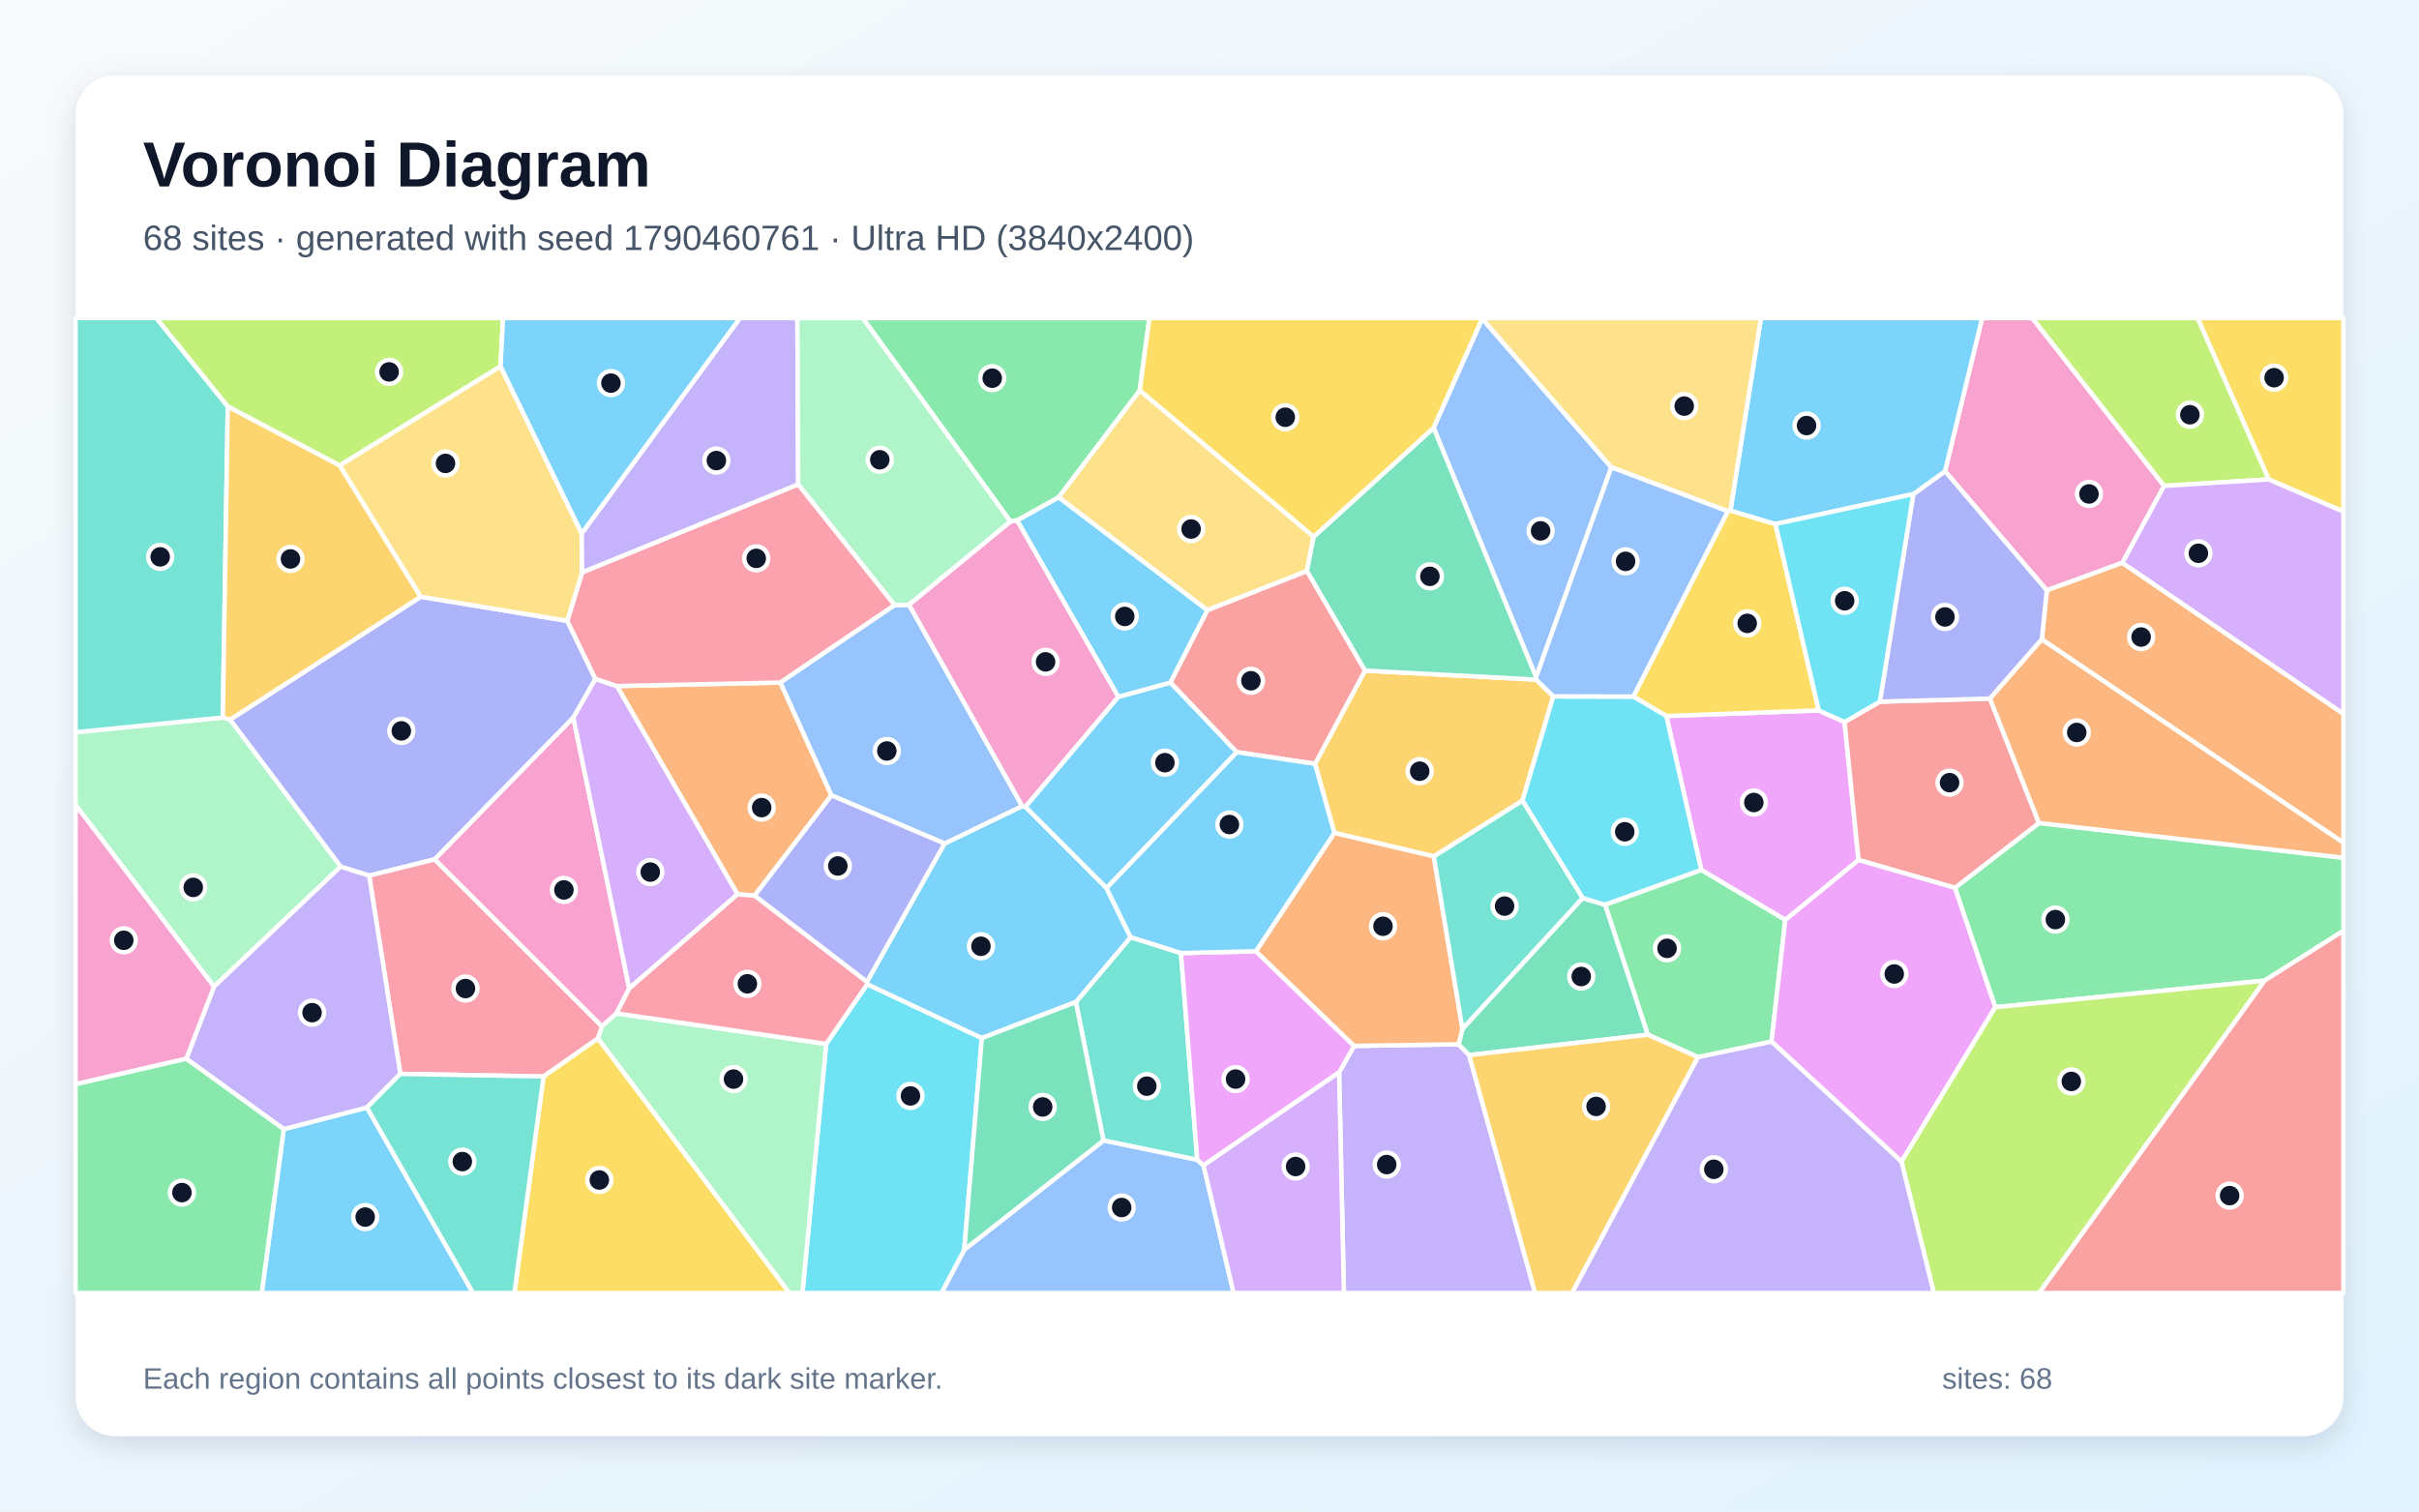
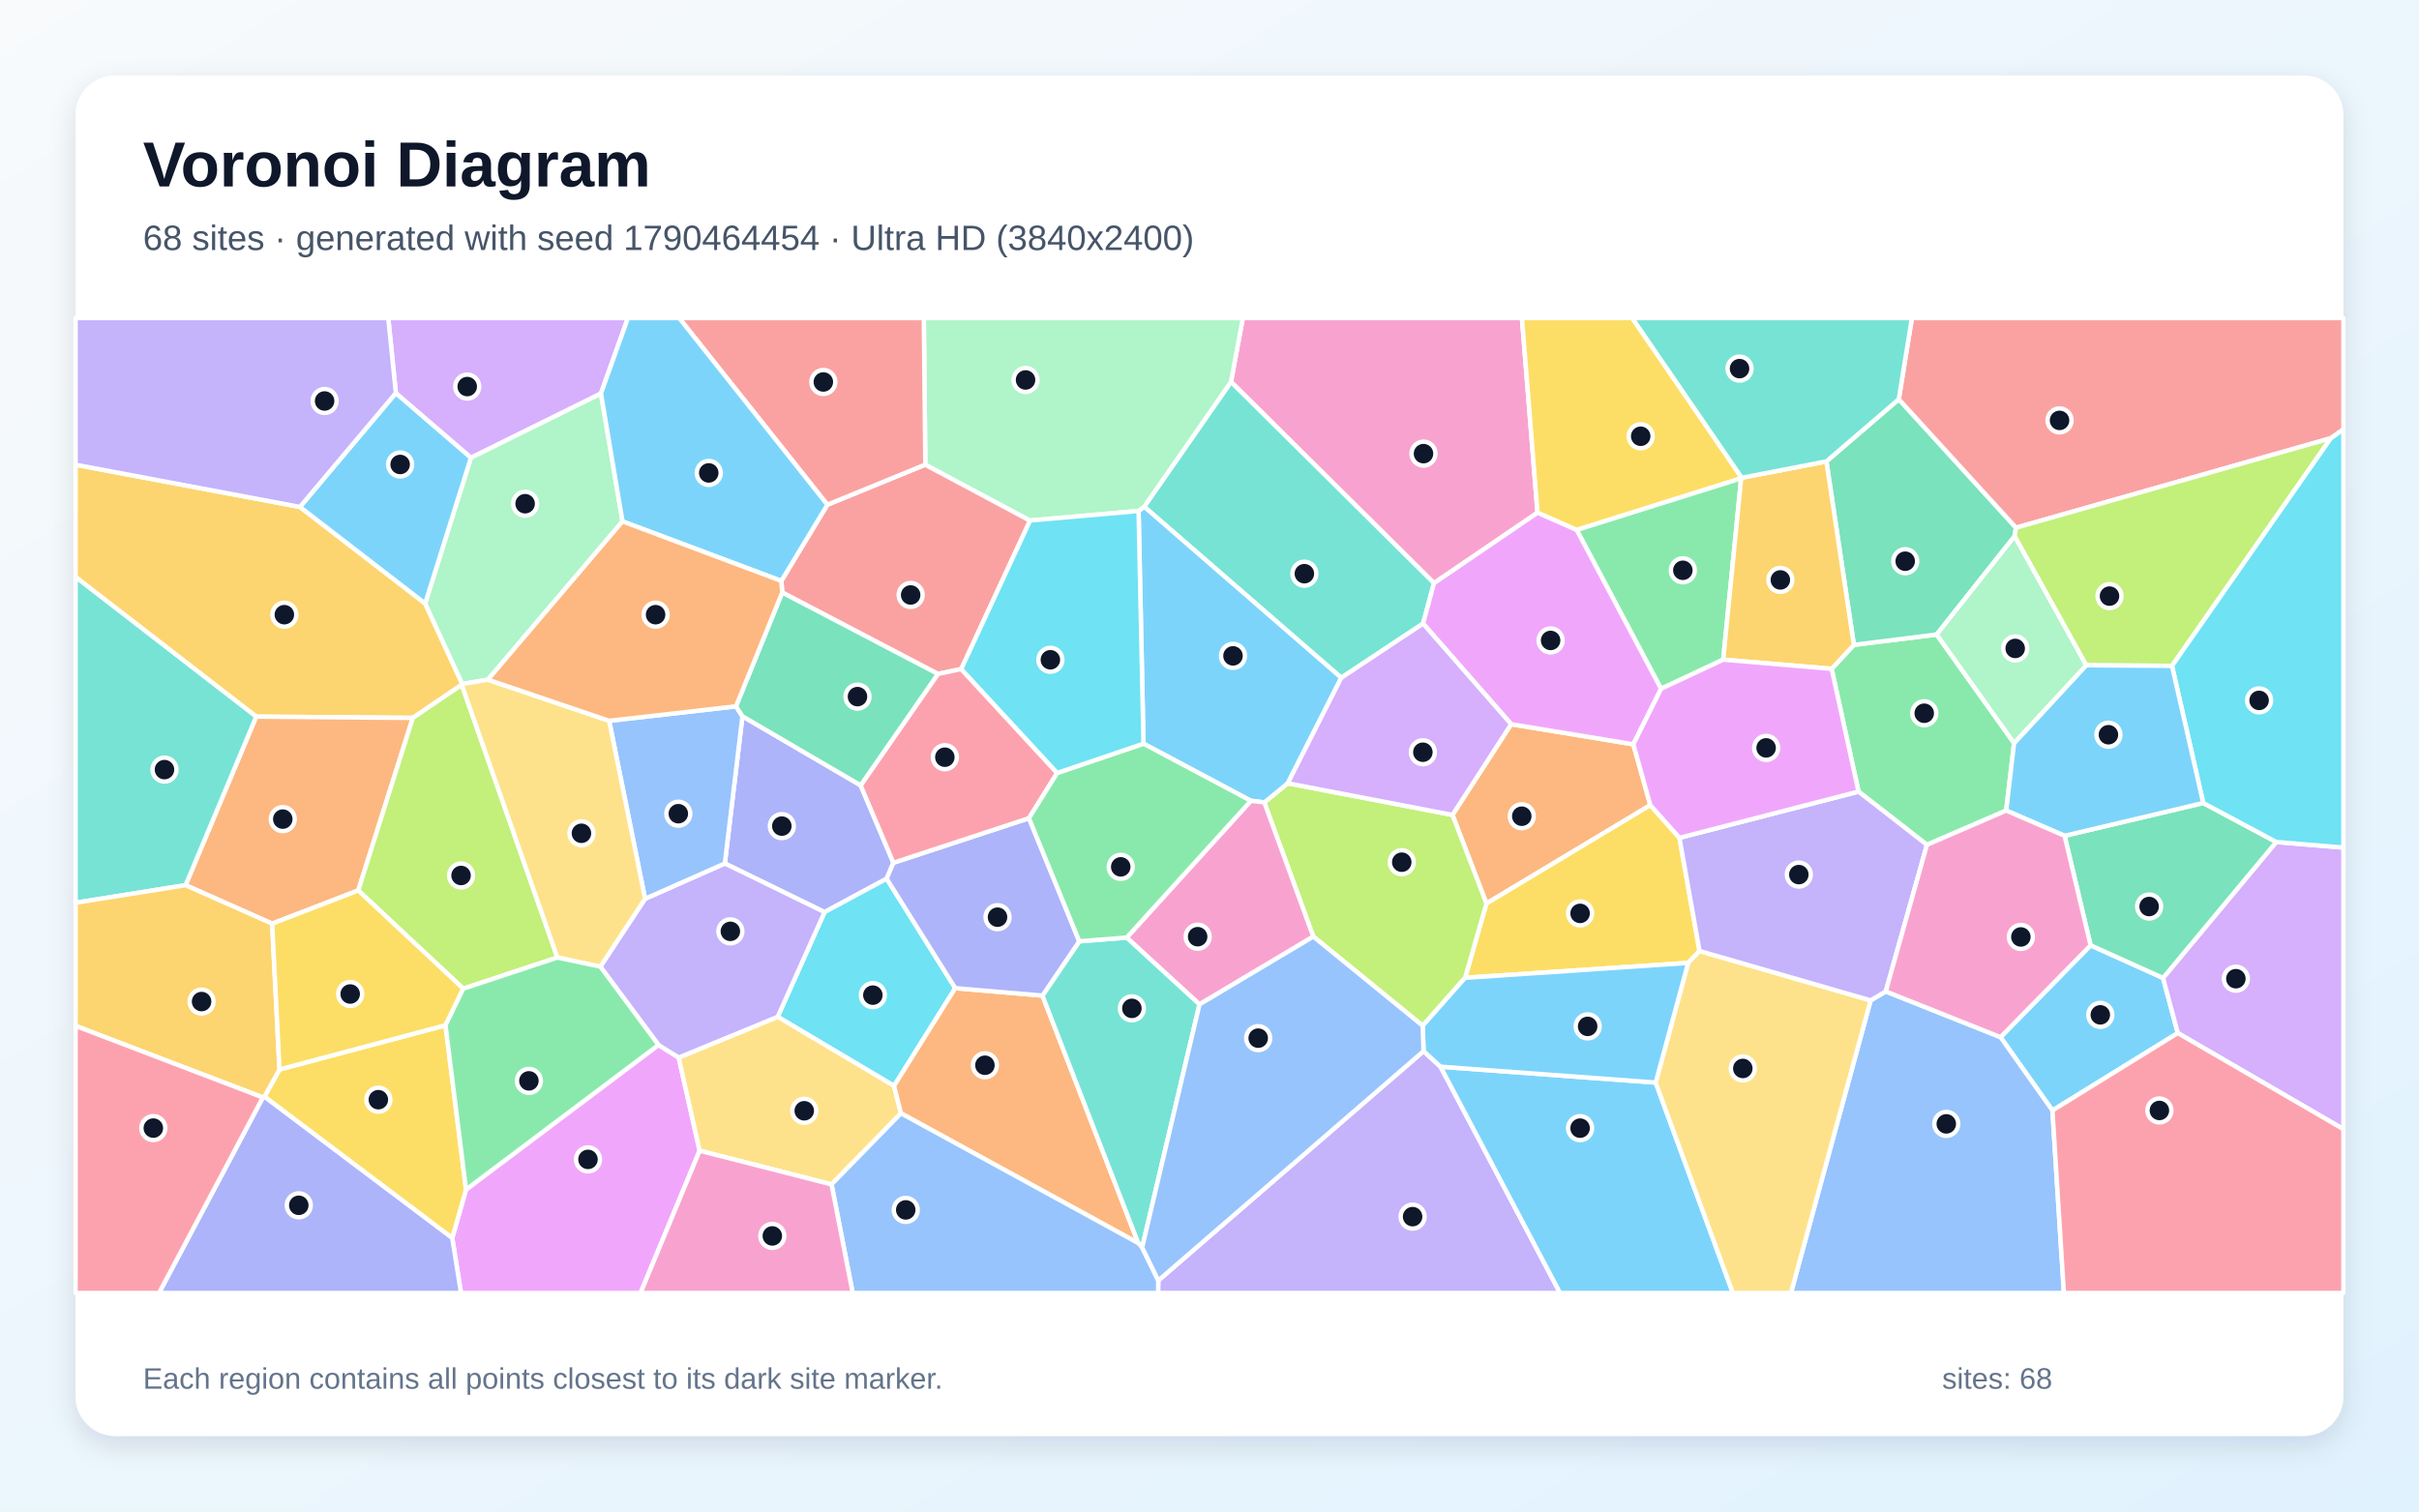
<svg xmlns="http://www.w3.org/2000/svg" width="3840" height="2400" viewBox="0 0 3840 2400" role="img" aria-labelledby="title description">
  <defs>
    <linearGradient id="background" x1="0" y1="0" x2="1" y2="1">
      <stop stop-color="#F8FAFC" />
      <stop offset="1" stop-color="#E0F2FE" />
    </linearGradient>
    <filter id="shadow" x="-5%" y="-5%" width="110%" height="110%">
      <feDropShadow dx="0" dy="15" stdDeviation="22" flood-color="#0F172A" flood-opacity=".12" />
    </filter>
  </defs>
  <rect width="3840" height="2400" fill="url(#background)" />
  <rect x="120" y="120" width="3600" height="2160" rx="63" fill="#FFFFFF" filter="url(#shadow)" />
  <g font-family="Arial, sans-serif">
    <text x="227" y="296" font-size="101" font-weight="700" fill="#0F172A">Voronoi Diagram</text>
-     <text x="227" y="397" font-size="56" fill="#475569">68 sites · generated with seed 1790460761 · Ultra HD (3840x2400)</text>
+     <text x="227" y="397" font-size="56" fill="#475569">68 sites · generated with seed 1790464454 · Ultra HD (3840x2400)</text>
  </g>
  <g stroke="#FFFFFF" stroke-width="7" stroke-linejoin="round">
-     <polygon points="1756.5,1410.2 1627.6,1281.1 1775.2,1106.4 1858.1,1083.7 1963.5,1194.3" fill="#38BDF8" fill-opacity="0.65" />
-     <polygon points="2125.7,1702.8 2149.6,1660.7 2315.4,1658.1 2332.1,1675.3 2436.9,2053.0 2133.4,2053.0" fill="#A78BFA" fill-opacity="0.65" />
-     <polygon points="3435.5,771.5 3369.2,893.6 3249.2,937.4 3087.6,748.2 3146.5,505.0 3226.2,505.0" fill="#F472B6" fill-opacity="0.65" />
-     <polygon points="3241.2,1015.3 3249.2,937.4 3369.2,893.6 3720.0,1133.4 3720.0,1338.2" fill="#FB923C" fill-opacity="0.65" />
-     <polygon points="3601.3,761.2 3488.5,505.0 3720.0,505.0 3720.0,812.4" fill="#FACC15" fill-opacity="0.65" />
-     <polygon points="3594.7,1557.1 3167.3,1599.3 3103.3,1409.7 3236.7,1306.7 3720.0,1361.9 3720.0,1478.0" fill="#4ADE80" fill-opacity="0.65" />
-     <polygon points="1874.7,1513.3 1900.6,1841.7 1751.7,1810.9 1707.9,1591.0 1794.7,1488.0" fill="#2DD4BF" fill-opacity="0.65" />
-     <polygon points="1530.7,1984.3 1751.7,1810.9 1900.6,1841.7 1910.5,1850.4 1958.3,2053.0 1494.4,2053.0" fill="#60A5FA" fill-opacity="0.65" />
-     <polygon points="2928.1,1146.4 2950.3,1365.5 2834.0,1460.7 2700.7,1381.4 2645.2,1136.9 2887.2,1128.0" fill="#E879F9" fill-opacity="0.65" />
-     <polygon points="2332.1,1675.3 2315.4,1658.1 2321.6,1633.5 2512.3,1425.9 2548.2,1436.6 2615.9,1642.9" fill="#34D399" fill-opacity="0.65" />
-     <polygon points="3594.7,1557.1 3720.0,1478.0 3720.0,2053.0 3236.8,2053.0" fill="#F87171" fill-opacity="0.65" />
-     <polygon points="667.9,947.5 900.5,985.8 945.2,1077.9 910.2,1139.5 690.1,1364.5 586.0,1390.4 540.7,1376.1 365.1,1142.7" fill="#818CF8" fill-opacity="0.65" />
-     <polygon points="2087.5,1212.8 2166.8,1064.8 2438.7,1079.1 2465.8,1105.7 2416.8,1271.3 2276.1,1359.8 2118.2,1322.5" fill="#FBBF24" fill-opacity="0.65" />
-     <polygon points="3601.3,761.2 3435.5,771.5 3226.2,505.0 3488.5,505.0" fill="#A3E635" fill-opacity="0.65" />
-     <polygon points="3369.2,893.6 3435.5,771.5 3601.3,761.2 3720.0,812.4 3720.0,1133.4" fill="#C084FC" fill-opacity="0.65" />
-     <polygon points="949.2,1648.9 862.8,1709.3 635.5,1705.1 586.0,1390.4 690.1,1364.5 955.7,1629.7" fill="#FB7185" fill-opacity="0.65" />
-     <polygon points="1311.5,1657.5 1376.7,1562.7 1558.6,1648.3 1530.7,1984.3 1494.4,2053.0 1273.8,2053.0" fill="#22D3EE" fill-opacity="0.65" />
-     <polygon points="339.7,1566.6 120.0,1278.1 120.0,1162.7 353.7,1139.3 365.1,1142.7 540.7,1376.1" fill="#86EFAC" fill-opacity="0.65" />
-     <polygon points="2085.4,852.2 2074.6,906.8 1916.7,969.0 1680.3,789.6 1809.3,619.7" fill="#FCD34D" fill-opacity="0.65" />
-     <polygon points="450.4,1792.9 582.5,1758.5 750.9,2053.0 415.5,2053.0" fill="#38BDF8" fill-opacity="0.65" />
-     <polygon points="1614.4,826.3 1680.3,789.6 1916.7,969.0 1858.1,1083.7 1775.2,1106.4" fill="#38BDF8" fill-opacity="0.65" />
-     <polygon points="582.5,1758.5 450.4,1792.9 295.7,1681.1 339.7,1566.6 540.7,1376.1 586.0,1390.4 635.5,1705.1" fill="#A78BFA" fill-opacity="0.65" />
-     <polygon points="998.9,1569.4 978.6,1609.1 955.7,1629.7 690.1,1364.5 910.2,1139.5" fill="#F472B6" fill-opacity="0.65" />
-     <polygon points="1319.9,1262.9 1197.8,1422.2 1170.8,1420.0 979.2,1089.3 1238.9,1083.7" fill="#FB923C" fill-opacity="0.65" />
-     <polygon points="2742.8,811.8 2746.9,810.6 2818.5,832.1 2887.2,1128.0 2645.2,1136.9 2592.7,1106.0" fill="#FACC15" fill-opacity="0.65" />
-     <polygon points="1809.3,619.7 1680.3,789.6 1614.4,826.3 1604.1,828.2 1369.5,505.0 1824.6,505.0" fill="#4ADE80" fill-opacity="0.65" />
-     <polygon points="361.6,645.3 353.7,1139.3 120.0,1162.7 120.0,505.0 248.2,505.0" fill="#2DD4BF" fill-opacity="0.65" />
-     <polygon points="2352.9,505.9 2557.9,742.0 2438.4,1075.2 2275.7,679.3" fill="#60A5FA" fill-opacity="0.65" />
-     <polygon points="1910.5,1850.4 1900.6,1841.7 1874.7,1513.3 1993.7,1510.4 2149.6,1660.7 2125.7,1702.8" fill="#E879F9" fill-opacity="0.65" />
-     <polygon points="2275.7,679.3 2438.4,1075.2 2438.7,1079.1 2166.8,1064.8 2074.6,906.8 2085.4,852.2" fill="#34D399" fill-opacity="0.65" />
-     <polygon points="3236.7,1306.7 3103.3,1409.7 2950.3,1365.5 2928.1,1146.4 2984.1,1114.1 3158.9,1109.2" fill="#F87171" fill-opacity="0.65" />
-     <polygon points="3241.2,1015.3 3158.9,1109.2 2984.1,1114.1 3037.3,784.5 3087.6,748.2 3249.2,937.4" fill="#818CF8" fill-opacity="0.65" />
-     <polygon points="539.4,739.0 667.9,947.5 365.1,1142.7 353.7,1139.3 361.6,645.3" fill="#FBBF24" fill-opacity="0.65" />
-     <polygon points="794.6,581.7 539.4,739.0 361.6,645.3 248.2,505.0 798.5,505.0" fill="#A3E635" fill-opacity="0.65" />
-     <polygon points="979.2,1089.3 1170.8,1420.0 998.9,1569.4 910.2,1139.5 945.2,1077.9" fill="#C084FC" fill-opacity="0.65" />
-     <polygon points="1420.3,960.8 1238.9,1083.7 979.2,1089.3 945.2,1077.9 900.5,985.8 924.1,908.7 1267.1,769.0" fill="#FB7185" fill-opacity="0.65" />
-     <polygon points="2416.8,1271.3 2465.8,1105.7 2592.7,1106.0 2645.2,1136.9 2700.7,1381.4 2548.2,1436.6 2512.3,1425.9" fill="#22D3EE" fill-opacity="0.65" />
-     <polygon points="949.2,1648.9 955.7,1629.7 978.6,1609.1 1311.5,1657.5 1273.8,2053.0 1253.0,2053.0" fill="#86EFAC" fill-opacity="0.65" />
-     <polygon points="923.4,846.9 924.1,908.7 900.5,985.8 667.9,947.5 539.4,739.0 794.6,581.7" fill="#FCD34D" fill-opacity="0.65" />
-     <polygon points="1558.6,1648.3 1376.7,1562.7 1376.1,1559.0 1499.4,1339.3 1622.7,1279.9 1627.6,1281.1 1756.5,1410.2 1794.7,1488.0 1707.9,1591.0" fill="#38BDF8" fill-opacity="0.65" />
-     <polygon points="3087.6,748.2 3037.3,784.5 2818.5,832.1 2746.9,810.6 2795.4,505.0 3146.5,505.0" fill="#38BDF8" fill-opacity="0.65" />
-     <polygon points="1267.1,769.0 924.1,908.7 923.4,846.9 1174.6,505.0 1265.8,505.0" fill="#A78BFA" fill-opacity="0.65" />
-     <polygon points="295.7,1681.1 120.0,1721.6 120.0,1278.1 339.7,1566.6" fill="#F472B6" fill-opacity="0.65" />
-     <polygon points="2118.2,1322.5 2276.1,1359.8 2321.6,1633.5 2315.4,1658.1 2149.6,1660.7 1993.7,1510.4" fill="#FB923C" fill-opacity="0.65" />
-     <polygon points="862.8,1709.3 949.2,1648.9 1253.0,2053.0 816.6,2053.0" fill="#FACC15" fill-opacity="0.65" />
-     <polygon points="2695.5,1678.6 2615.9,1642.9 2548.2,1436.6 2700.7,1381.4 2834.0,1460.7 2812.2,1653.9" fill="#4ADE80" fill-opacity="0.65" />
-     <polygon points="582.5,1758.5 635.5,1705.1 862.8,1709.3 816.6,2053.0 750.9,2053.0" fill="#2DD4BF" fill-opacity="0.65" />
-     <polygon points="1622.7,1279.9 1499.4,1339.3 1319.9,1262.9 1238.9,1083.7 1420.3,960.8 1443.1,960.3" fill="#60A5FA" fill-opacity="0.65" />
-     <polygon points="3018.5,1844.5 2812.2,1653.9 2834.0,1460.7 2950.3,1365.5 3103.3,1409.7 3167.3,1599.3" fill="#E879F9" fill-opacity="0.65" />
-     <polygon points="1558.6,1648.3 1707.9,1591.0 1751.7,1810.9 1530.7,1984.3" fill="#34D399" fill-opacity="0.65" />
-     <polygon points="1916.7,969.0 2074.6,906.8 2166.8,1064.8 2087.5,1212.8 1963.5,1194.3 1858.1,1083.7" fill="#F87171" fill-opacity="0.65" />
-     <polygon points="1499.4,1339.3 1376.1,1559.0 1197.8,1422.2 1319.9,1262.9" fill="#818CF8" fill-opacity="0.65" />
-     <polygon points="2332.1,1675.3 2615.9,1642.9 2695.5,1678.6 2495.6,2053.0 2436.9,2053.0" fill="#FBBF24" fill-opacity="0.65" />
-     <polygon points="3018.5,1844.5 3167.3,1599.3 3594.7,1557.1 3236.8,2053.0 3069.8,2053.0" fill="#A3E635" fill-opacity="0.65" />
-     <polygon points="1910.5,1850.4 2125.7,1702.8 2133.4,2053.0 1958.3,2053.0" fill="#C084FC" fill-opacity="0.65" />
-     <polygon points="978.6,1609.1 998.9,1569.4 1170.8,1420.0 1197.8,1422.2 1376.1,1559.0 1376.7,1562.7 1311.5,1657.5" fill="#FB7185" fill-opacity="0.65" />
-     <polygon points="3037.3,784.5 2984.1,1114.1 2928.1,1146.4 2887.2,1128.0 2818.5,832.1" fill="#22D3EE" fill-opacity="0.65" />
-     <polygon points="1443.1,960.3 1420.3,960.8 1267.1,769.0 1265.8,505.0 1369.5,505.0 1604.1,828.2" fill="#86EFAC" fill-opacity="0.65" />
-     <polygon points="2746.9,810.6 2742.8,811.8 2557.9,742.0 2352.9,505.9 2352.8,505.0 2795.4,505.0" fill="#FCD34D" fill-opacity="0.65" />
-     <polygon points="2087.5,1212.8 2118.2,1322.5 1993.7,1510.4 1874.7,1513.3 1794.7,1488.0 1756.5,1410.2 1963.5,1194.3" fill="#38BDF8" fill-opacity="0.65" />
-     <polygon points="923.4,846.9 794.6,581.7 798.5,505.0 1174.6,505.0" fill="#38BDF8" fill-opacity="0.65" />
-     <polygon points="2695.5,1678.6 2812.2,1653.9 3018.5,1844.5 3069.8,2053.0 2495.6,2053.0" fill="#A78BFA" fill-opacity="0.65" />
-     <polygon points="1622.7,1279.9 1443.1,960.3 1604.1,828.2 1614.4,826.3 1775.2,1106.4 1627.6,1281.1" fill="#F472B6" fill-opacity="0.65" />
-     <polygon points="3236.7,1306.7 3158.9,1109.2 3241.2,1015.3 3720.0,1338.2 3720.0,1361.9" fill="#FB923C" fill-opacity="0.65" />
-     <polygon points="2352.9,505.9 2275.7,679.3 2085.4,852.2 1809.3,619.7 1824.6,505.0 2352.8,505.0" fill="#FACC15" fill-opacity="0.65" />
-     <polygon points="120.0,1721.6 295.7,1681.1 450.4,1792.9 415.5,2053.0 120.0,2053.0" fill="#4ADE80" fill-opacity="0.65" />
-     <polygon points="2276.1,1359.8 2416.8,1271.3 2512.3,1425.9 2321.6,1633.5" fill="#2DD4BF" fill-opacity="0.65" />
-     <polygon points="2742.8,811.8 2592.7,1106.0 2465.8,1105.7 2438.7,1079.1 2438.4,1075.2 2557.9,742.0" fill="#60A5FA" fill-opacity="0.65" />
+     <polygon points="3258.1,1763.2 3175.7,1646.8 3318.7,1501.0 3433.7,1552.8 3457.1,1640.3" fill="#38BDF8" fill-opacity="0.65" />
+     <polygon points="1838.7,2033.2 2259.8,1669.0 2286.7,1693.7 2476.5,2053.0 1838.4,2053.0" fill="#A78BFA" fill-opacity="0.65" />
+     <polygon points="2440.7,814.1 2276.4,925.9 1954.1,606.3 1972.9,505.0 2416.0,505.0" fill="#F472B6" fill-opacity="0.65" />
+     <polygon points="2398.9,1149.9 2592.8,1181.8 2619.8,1278.4 2359.6,1434.6 2305.7,1293.9" fill="#FB923C" fill-opacity="0.65" />
+     <polygon points="2666.0,1330.3 2697.9,1510.0 2679.8,1528.9 2325.7,1552.6 2359.6,1434.6 2619.8,1278.4" fill="#FACC15" fill-opacity="0.65" />
+     <polygon points="3058.9,1341.4 2950.3,1256.9 2907.6,1062.0 2942.9,1023.9 3074.3,1007.5 3197.2,1179.9 3184.7,1287.0" fill="#4ADE80" fill-opacity="0.65" />
+     <polygon points="2259.0,990.1 2129.2,1076.2 1816.3,804.5 1954.1,606.3 2276.4,925.9" fill="#2DD4BF" fill-opacity="0.65" />
+     <polygon points="2969.5,1588.4 2993.5,1574.2 3175.7,1646.8 3258.1,1763.2 3276.3,2053.0 2843.0,2053.0" fill="#60A5FA" fill-opacity="0.65" />
+     <polygon points="717.9,1965.8 739.8,1888.8 1045.3,1659.2 1077.4,1679.2 1110.6,1827.1 1016.8,2053.0 731.8,2053.0" fill="#E879F9" fill-opacity="0.65" />
+     <polygon points="2899.3,732.6 3014.2,633.9 3200.3,837.9 3198.0,851.4 3074.3,1007.5 2942.9,1023.9" fill="#34D399" fill-opacity="0.65" />
+     <polygon points="3700.1,695.8 3200.3,837.9 3014.2,633.9 3035.0,505.0 3720.0,505.0 3720.0,681.7" fill="#F87171" fill-opacity="0.65" />
+     <polygon points="1366.2,1246.9 1418.2,1369.9 1407.5,1395.2 1308.9,1448.3 1150.6,1371.0 1178.6,1137.3" fill="#818CF8" fill-opacity="0.65" />
+     <polygon points="476.1,804.9 674.9,958.2 733.9,1086.1 733.0,1087.3 655.3,1139.9 406.7,1137.9 120.0,916.2 120.0,737.9" fill="#FBBF24" fill-opacity="0.65" />
+     <polygon points="2084.8,1487.1 2007.0,1274.1 2044.2,1243.7 2305.7,1293.9 2359.6,1434.6 2325.7,1552.6 2258.4,1628.7" fill="#A3E635" fill-opacity="0.65" />
+     <polygon points="3457.1,1640.3 3433.7,1552.8 3613.4,1336.9 3720.0,1345.8 3720.0,1792.9" fill="#C084FC" fill-opacity="0.65" />
+     <polygon points="3258.1,1763.2 3457.1,1640.3 3720.0,1792.9 3720.0,2053.0 3276.3,2053.0" fill="#FB7185" fill-opacity="0.65" />
+     <polygon points="1516.4,1569.0 1419.2,1724.2 1234.5,1614.5 1308.9,1448.3 1407.5,1395.2" fill="#22D3EE" fill-opacity="0.65" />
+     <polygon points="954.0,624.6 988.2,827.9 774.5,1079.2 733.9,1086.1 674.9,958.2 747.6,726.6" fill="#86EFAC" fill-opacity="0.65" />
+     <polygon points="1320.0,1880.6 1110.6,1827.1 1077.4,1679.2 1234.5,1614.5 1419.2,1724.2 1430.2,1767.7" fill="#FCD34D" fill-opacity="0.65" />
+     <polygon points="2286.7,1693.7 2628.3,1718.9 2750.8,2053.0 2476.5,2053.0" fill="#38BDF8" fill-opacity="0.65" />
+     <polygon points="2044.2,1243.7 2007.0,1274.1 1985.7,1271.5 1815.2,1180.8 1807.4,811.3 1816.3,804.5 2129.2,1076.2" fill="#38BDF8" fill-opacity="0.65" />
+     <polygon points="1234.5,1614.5 1077.4,1679.2 1045.3,1659.2 953.0,1534.8 1024.0,1427.1 1150.6,1371.0 1308.9,1448.3" fill="#A78BFA" fill-opacity="0.65" />
+     <polygon points="1904.1,1594.8 1788.5,1488.7 1985.7,1271.5 2007.0,1274.1 2084.8,1487.1" fill="#F472B6" fill-opacity="0.65" />
+     <polygon points="1430.2,1767.7 1419.2,1724.2 1516.4,1569.0 1654.8,1580.8 1806.9,1973.8" fill="#FB923C" fill-opacity="0.65" />
+     <polygon points="2764.9,758.6 2764.0,759.5 2502.9,841.5 2440.7,814.1 2416.0,505.0 2591.1,505.0" fill="#FACC15" fill-opacity="0.65" />
+     <polygon points="2636.8,1093.7 2502.9,841.5 2764.0,759.5 2735.5,1047.4" fill="#4ADE80" fill-opacity="0.65" />
+     <polygon points="1813.1,1980.7 1806.9,1973.8 1654.8,1580.8 1713.3,1494.6 1788.5,1488.7 1904.1,1594.8" fill="#2DD4BF" fill-opacity="0.65" />
+     <polygon points="967.0,1144.5 1168.3,1121.5 1178.6,1137.3 1150.6,1371.0 1024.0,1427.1" fill="#60A5FA" fill-opacity="0.65" />
+     <polygon points="2502.9,841.5 2636.8,1093.7 2592.8,1181.8 2398.9,1149.9 2259.0,990.1 2276.4,925.9 2440.7,814.1" fill="#E879F9" fill-opacity="0.65" />
+     <polygon points="3277.4,1327.1 3497.5,1275.0 3613.4,1336.9 3433.7,1552.8 3318.7,1501.0" fill="#34D399" fill-opacity="0.65" />
+     <polygon points="1240.3,922.4 1313.4,801.4 1468.9,737.7 1635.2,826.5 1525.9,1062.3 1488.9,1070.1 1241.7,940.8" fill="#F87171" fill-opacity="0.65" />
+     <polygon points="1633.4,1299.1 1713.3,1494.6 1654.8,1580.8 1516.4,1569.0 1407.5,1395.2 1418.2,1369.9" fill="#818CF8" fill-opacity="0.65" />
+     <polygon points="2735.5,1047.4 2764.0,759.5 2764.9,758.6 2899.3,732.6 2942.9,1023.9 2907.6,1062.0" fill="#FBBF24" fill-opacity="0.65" />
+     <polygon points="3447.9,1057.3 3311.7,1056.3 3198.0,851.4 3200.3,837.9 3700.1,695.8" fill="#A3E635" fill-opacity="0.65" />
+     <polygon points="2398.9,1149.9 2305.7,1293.9 2044.2,1243.7 2129.2,1076.2 2259.0,990.1" fill="#C084FC" fill-opacity="0.65" />
+     <polygon points="1678.2,1227.3 1633.4,1299.1 1418.2,1369.9 1366.2,1246.9 1488.9,1070.1 1525.9,1062.3" fill="#FB7185" fill-opacity="0.65" />
+     <polygon points="3613.4,1336.9 3497.5,1275.0 3447.9,1057.3 3700.1,695.8 3720.0,681.7 3720.0,1345.8" fill="#22D3EE" fill-opacity="0.65" />
+     <polygon points="1807.4,811.3 1635.2,826.5 1468.9,737.7 1466.5,505.0 1972.9,505.0 1954.1,606.3 1816.3,804.5" fill="#86EFAC" fill-opacity="0.65" />
+     <polygon points="2628.3,1718.9 2679.8,1528.9 2697.9,1510.0 2969.5,1588.4 2843.0,2053.0 2750.8,2053.0" fill="#FCD34D" fill-opacity="0.65" />
+     <polygon points="3497.5,1275.0 3277.4,1327.1 3184.7,1287.0 3197.2,1179.9 3311.7,1056.3 3447.9,1057.3" fill="#38BDF8" fill-opacity="0.65" />
+     <polygon points="628.4,624.0 747.6,726.6 674.9,958.2 476.1,804.9" fill="#38BDF8" fill-opacity="0.65" />
+     <polygon points="2993.5,1574.2 2969.5,1588.4 2697.9,1510.0 2666.0,1330.3 2950.3,1256.9 3058.9,1341.4" fill="#A78BFA" fill-opacity="0.65" />
+     <polygon points="2993.5,1574.2 3058.9,1341.4 3184.7,1287.0 3277.4,1327.1 3318.7,1501.0 3175.7,1646.8" fill="#F472B6" fill-opacity="0.65" />
+     <polygon points="568.7,1413.9 432.0,1466.6 294.6,1405.5 406.7,1137.9 655.3,1139.9" fill="#FB923C" fill-opacity="0.65" />
+     <polygon points="419.7,1741.3 443.7,1698.1 707.2,1627.9 739.8,1888.8 717.9,1965.8" fill="#FACC15" fill-opacity="0.65" />
+     <polygon points="1788.5,1488.7 1713.3,1494.6 1633.4,1299.1 1678.2,1227.3 1815.2,1180.8 1985.7,1271.5" fill="#4ADE80" fill-opacity="0.65" />
+     <polygon points="406.7,1137.9 294.6,1405.5 120.0,1433.4 120.0,916.2" fill="#2DD4BF" fill-opacity="0.65" />
+     <polygon points="1320.0,1880.6 1430.2,1767.7 1806.9,1973.8 1813.1,1980.7 1838.7,2033.2 1838.4,2053.0 1353.6,2053.0" fill="#60A5FA" fill-opacity="0.65" />
+     <polygon points="2666.0,1330.3 2619.8,1278.4 2592.8,1181.8 2636.8,1093.7 2735.5,1047.4 2907.6,1062.0 2950.3,1256.9" fill="#E879F9" fill-opacity="0.65" />
+     <polygon points="1241.7,940.8 1488.9,1070.1 1366.2,1246.9 1178.6,1137.3 1168.3,1121.5" fill="#34D399" fill-opacity="0.65" />
+     <polygon points="1468.9,737.7 1313.4,801.4 1078.2,505.0 1466.5,505.0" fill="#F87171" fill-opacity="0.65" />
+     <polygon points="417.3,1742.5 419.7,1741.3 717.9,1965.8 731.8,2053.0 252.4,2053.0" fill="#818CF8" fill-opacity="0.65" />
+     <polygon points="417.3,1742.5 120.0,1629.0 120.0,1433.4 294.6,1405.5 432.0,1466.6 443.7,1698.1 419.7,1741.3" fill="#FBBF24" fill-opacity="0.65" />
+     <polygon points="735.4,1569.8 568.7,1413.9 655.3,1139.9 733.0,1087.3 884.8,1520.4" fill="#A3E635" fill-opacity="0.65" />
+     <polygon points="954.0,624.6 747.6,726.6 628.4,624.0 616.3,505.0 996.8,505.0" fill="#C084FC" fill-opacity="0.65" />
+     <polygon points="120.0,1629.0 417.3,1742.5 252.4,2053.0 120.0,2053.0" fill="#FB7185" fill-opacity="0.65" />
+     <polygon points="1807.4,811.3 1815.2,1180.8 1678.2,1227.3 1525.9,1062.3 1635.2,826.5" fill="#22D3EE" fill-opacity="0.65" />
+     <polygon points="3311.7,1056.3 3197.2,1179.9 3074.3,1007.5 3198.0,851.4" fill="#86EFAC" fill-opacity="0.65" />
+     <polygon points="884.8,1520.4 733.0,1087.3 733.9,1086.1 774.5,1079.2 967.0,1144.5 1024.0,1427.1 953.0,1534.8" fill="#FCD34D" fill-opacity="0.65" />
+     <polygon points="2628.3,1718.9 2286.7,1693.7 2259.8,1669.0 2258.4,1628.7 2325.7,1552.6 2679.8,1528.9" fill="#38BDF8" fill-opacity="0.65" />
+     <polygon points="1313.4,801.4 1240.3,922.4 988.2,827.9 954.0,624.6 996.8,505.0 1078.2,505.0" fill="#38BDF8" fill-opacity="0.65" />
+     <polygon points="628.4,624.0 476.1,804.9 120.0,737.9 120.0,505.0 616.3,505.0" fill="#A78BFA" fill-opacity="0.65" />
+     <polygon points="1110.6,1827.1 1320.0,1880.6 1353.6,2053.0 1016.8,2053.0" fill="#F472B6" fill-opacity="0.65" />
+     <polygon points="1240.3,922.4 1241.7,940.8 1168.3,1121.5 967.0,1144.5 774.5,1079.2 988.2,827.9" fill="#FB923C" fill-opacity="0.65" />
+     <polygon points="735.4,1569.8 707.2,1627.9 443.7,1698.1 432.0,1466.6 568.7,1413.9" fill="#FACC15" fill-opacity="0.65" />
+     <polygon points="707.2,1627.9 735.4,1569.8 884.8,1520.4 953.0,1534.8 1045.3,1659.2 739.8,1888.8" fill="#4ADE80" fill-opacity="0.65" />
+     <polygon points="3014.2,633.9 2899.3,732.6 2764.9,758.6 2591.1,505.0 3035.0,505.0" fill="#2DD4BF" fill-opacity="0.65" />
+     <polygon points="1813.1,1980.7 1904.1,1594.8 2084.8,1487.1 2258.4,1628.7 2259.8,1669.0 1838.7,2033.2" fill="#60A5FA" fill-opacity="0.65" />
  </g>
  <g>
-     <circle cx="1849.2" cy="1211.0" r="19" fill="#0F172A" stroke="#FFFFFF" stroke-width="7" />
-     <circle cx="2201.3" cy="1849.1" r="19" fill="#0F172A" stroke="#FFFFFF" stroke-width="7" />
-     <circle cx="3316.1" cy="784.3" r="19" fill="#0F172A" stroke="#FFFFFF" stroke-width="7" />
-     <circle cx="3398.9" cy="1011.5" r="19" fill="#0F172A" stroke="#FFFFFF" stroke-width="7" />
-     <circle cx="3610.0" cy="599.7" r="19" fill="#0F172A" stroke="#FFFFFF" stroke-width="7" />
-     <circle cx="3262.8" cy="1460.1" r="19" fill="#0F172A" stroke="#FFFFFF" stroke-width="7" />
-     <circle cx="1820.5" cy="1724.6" r="19" fill="#0F172A" stroke="#FFFFFF" stroke-width="7" />
-     <circle cx="1780.6" cy="1917.3" r="19" fill="#0F172A" stroke="#FFFFFF" stroke-width="7" />
-     <circle cx="2784.1" cy="1274.2" r="19" fill="#0F172A" stroke="#FFFFFF" stroke-width="7" />
-     <circle cx="2510.1" cy="1550.5" r="19" fill="#0F172A" stroke="#FFFFFF" stroke-width="7" />
-     <circle cx="3539.4" cy="1898.4" r="19" fill="#0F172A" stroke="#FFFFFF" stroke-width="7" />
-     <circle cx="637.1" cy="1160.5" r="19" fill="#0F172A" stroke="#FFFFFF" stroke-width="7" />
-     <circle cx="2253.7" cy="1224.5" r="19" fill="#0F172A" stroke="#FFFFFF" stroke-width="7" />
-     <circle cx="3476.3" cy="658.5" r="19" fill="#0F172A" stroke="#FFFFFF" stroke-width="7" />
-     <circle cx="3489.8" cy="878.5" r="19" fill="#0F172A" stroke="#FFFFFF" stroke-width="7" />
-     <circle cx="738.9" cy="1569.6" r="19" fill="#0F172A" stroke="#FFFFFF" stroke-width="7" />
-     <circle cx="1445.3" cy="1740.1" r="19" fill="#0F172A" stroke="#FFFFFF" stroke-width="7" />
-     <circle cx="306.8" cy="1409.0" r="19" fill="#0F172A" stroke="#FFFFFF" stroke-width="7" />
-     <circle cx="1890.8" cy="840.0" r="19" fill="#0F172A" stroke="#FFFFFF" stroke-width="7" />
-     <circle cx="579.7" cy="1932.5" r="19" fill="#0F172A" stroke="#FFFFFF" stroke-width="7" />
-     <circle cx="1785.5" cy="978.8" r="19" fill="#0F172A" stroke="#FFFFFF" stroke-width="7" />
-     <circle cx="495.4" cy="1607.9" r="19" fill="#0F172A" stroke="#FFFFFF" stroke-width="7" />
-     <circle cx="895.2" cy="1413.0" r="19" fill="#0F172A" stroke="#FFFFFF" stroke-width="7" />
-     <circle cx="1209.1" cy="1282.3" r="19" fill="#0F172A" stroke="#FFFFFF" stroke-width="7" />
-     <circle cx="2773.6" cy="989.8" r="19" fill="#0F172A" stroke="#FFFFFF" stroke-width="7" />
-     <circle cx="1575.1" cy="600.5" r="19" fill="#0F172A" stroke="#FFFFFF" stroke-width="7" />
-     <circle cx="254.3" cy="884.2" r="19" fill="#0F172A" stroke="#FFFFFF" stroke-width="7" />
-     <circle cx="2445.6" cy="842.9" r="19" fill="#0F172A" stroke="#FFFFFF" stroke-width="7" />
-     <circle cx="1961.4" cy="1713.4" r="19" fill="#0F172A" stroke="#FFFFFF" stroke-width="7" />
-     <circle cx="2269.9" cy="915.1" r="19" fill="#0F172A" stroke="#FFFFFF" stroke-width="7" />
-     <circle cx="3094.8" cy="1242.7" r="19" fill="#0F172A" stroke="#FFFFFF" stroke-width="7" />
-     <circle cx="3087.5" cy="979.6" r="19" fill="#0F172A" stroke="#FFFFFF" stroke-width="7" />
-     <circle cx="461.1" cy="887.5" r="19" fill="#0F172A" stroke="#FFFFFF" stroke-width="7" />
-     <circle cx="617.7" cy="590.5" r="19" fill="#0F172A" stroke="#FFFFFF" stroke-width="7" />
-     <circle cx="1032.3" cy="1384.7" r="19" fill="#0F172A" stroke="#FFFFFF" stroke-width="7" />
-     <circle cx="1200.5" cy="886.6" r="19" fill="#0F172A" stroke="#FFFFFF" stroke-width="7" />
-     <circle cx="2579.2" cy="1320.7" r="19" fill="#0F172A" stroke="#FFFFFF" stroke-width="7" />
-     <circle cx="1164.4" cy="1713.4" r="19" fill="#0F172A" stroke="#FFFFFF" stroke-width="7" />
-     <circle cx="707.2" cy="735.8" r="19" fill="#0F172A" stroke="#FFFFFF" stroke-width="7" />
-     <circle cx="1557.2" cy="1502.5" r="19" fill="#0F172A" stroke="#FFFFFF" stroke-width="7" />
-     <circle cx="2867.8" cy="675.7" r="19" fill="#0F172A" stroke="#FFFFFF" stroke-width="7" />
-     <circle cx="1137.2" cy="731.3" r="19" fill="#0F172A" stroke="#FFFFFF" stroke-width="7" />
-     <circle cx="196.5" cy="1493.0" r="19" fill="#0F172A" stroke="#FFFFFF" stroke-width="7" />
-     <circle cx="2195.4" cy="1470.7" r="19" fill="#0F172A" stroke="#FFFFFF" stroke-width="7" />
-     <circle cx="951.4" cy="1873.6" r="19" fill="#0F172A" stroke="#FFFFFF" stroke-width="7" />
-     <circle cx="2646.3" cy="1505.8" r="19" fill="#0F172A" stroke="#FFFFFF" stroke-width="7" />
-     <circle cx="733.9" cy="1844.4" r="19" fill="#0F172A" stroke="#FFFFFF" stroke-width="7" />
-     <circle cx="1407.8" cy="1192.4" r="19" fill="#0F172A" stroke="#FFFFFF" stroke-width="7" />
-     <circle cx="3007.0" cy="1546.5" r="19" fill="#0F172A" stroke="#FFFFFF" stroke-width="7" />
-     <circle cx="1655.2" cy="1757.6" r="19" fill="#0F172A" stroke="#FFFFFF" stroke-width="7" />
-     <circle cx="1985.8" cy="1080.9" r="19" fill="#0F172A" stroke="#FFFFFF" stroke-width="7" />
-     <circle cx="1330.0" cy="1375.0" r="19" fill="#0F172A" stroke="#FFFFFF" stroke-width="7" />
-     <circle cx="2533.7" cy="1756.8" r="19" fill="#0F172A" stroke="#FFFFFF" stroke-width="7" />
-     <circle cx="3288.1" cy="1717.1" r="19" fill="#0F172A" stroke="#FFFFFF" stroke-width="7" />
-     <circle cx="2056.7" cy="1852.2" r="19" fill="#0F172A" stroke="#FFFFFF" stroke-width="7" />
-     <circle cx="1186.4" cy="1562.1" r="19" fill="#0F172A" stroke="#FFFFFF" stroke-width="7" />
-     <circle cx="2928.3" cy="953.9" r="19" fill="#0F172A" stroke="#FFFFFF" stroke-width="7" />
-     <circle cx="1396.6" cy="730.0" r="19" fill="#0F172A" stroke="#FFFFFF" stroke-width="7" />
-     <circle cx="2673.6" cy="644.8" r="19" fill="#0F172A" stroke="#FFFFFF" stroke-width="7" />
-     <circle cx="1951.6" cy="1309.2" r="19" fill="#0F172A" stroke="#FFFFFF" stroke-width="7" />
-     <circle cx="969.8" cy="608.3" r="19" fill="#0F172A" stroke="#FFFFFF" stroke-width="7" />
-     <circle cx="2720.6" cy="1856.6" r="19" fill="#0F172A" stroke="#FFFFFF" stroke-width="7" />
-     <circle cx="1659.8" cy="1050.9" r="19" fill="#0F172A" stroke="#FFFFFF" stroke-width="7" />
-     <circle cx="3296.7" cy="1163.0" r="19" fill="#0F172A" stroke="#FFFFFF" stroke-width="7" />
-     <circle cx="2040.3" cy="662.5" r="19" fill="#0F172A" stroke="#FFFFFF" stroke-width="7" />
-     <circle cx="288.8" cy="1893.6" r="19" fill="#0F172A" stroke="#FFFFFF" stroke-width="7" />
-     <circle cx="2388.4" cy="1438.7" r="19" fill="#0F172A" stroke="#FFFFFF" stroke-width="7" />
-     <circle cx="2580.5" cy="891.3" r="19" fill="#0F172A" stroke="#FFFFFF" stroke-width="7" />
+     <circle cx="3334.1" cy="1611.4" r="19" fill="#0F172A" stroke="#FFFFFF" stroke-width="7" />
+     <circle cx="2242.4" cy="1931.8" r="19" fill="#0F172A" stroke="#FFFFFF" stroke-width="7" />
+     <circle cx="2259.7" cy="720.3" r="19" fill="#0F172A" stroke="#FFFFFF" stroke-width="7" />
+     <circle cx="2415.7" cy="1296.0" r="19" fill="#0F172A" stroke="#FFFFFF" stroke-width="7" />
+     <circle cx="2508.3" cy="1450.3" r="19" fill="#0F172A" stroke="#FFFFFF" stroke-width="7" />
+     <circle cx="3054.6" cy="1132.5" r="19" fill="#0F172A" stroke="#FFFFFF" stroke-width="7" />
+     <circle cx="2070.6" cy="910.9" r="19" fill="#0F172A" stroke="#FFFFFF" stroke-width="7" />
+     <circle cx="3089.6" cy="1784.5" r="19" fill="#0F172A" stroke="#FFFFFF" stroke-width="7" />
+     <circle cx="933.4" cy="1840.9" r="19" fill="#0F172A" stroke="#FFFFFF" stroke-width="7" />
+     <circle cx="3024.4" cy="891.1" r="19" fill="#0F172A" stroke="#FFFFFF" stroke-width="7" />
+     <circle cx="3269.4" cy="667.5" r="19" fill="#0F172A" stroke="#FFFFFF" stroke-width="7" />
+     <circle cx="1241.1" cy="1311.7" r="19" fill="#0F172A" stroke="#FFFFFF" stroke-width="7" />
+     <circle cx="451.4" cy="976.0" r="19" fill="#0F172A" stroke="#FFFFFF" stroke-width="7" />
+     <circle cx="2225.2" cy="1369.0" r="19" fill="#0F172A" stroke="#FFFFFF" stroke-width="7" />
+     <circle cx="3549.3" cy="1554.0" r="19" fill="#0F172A" stroke="#FFFFFF" stroke-width="7" />
+     <circle cx="3427.9" cy="1763.2" r="19" fill="#0F172A" stroke="#FFFFFF" stroke-width="7" />
+     <circle cx="1385.6" cy="1580.1" r="19" fill="#0F172A" stroke="#FFFFFF" stroke-width="7" />
+     <circle cx="833.6" cy="799.8" r="19" fill="#0F172A" stroke="#FFFFFF" stroke-width="7" />
+     <circle cx="1276.7" cy="1763.7" r="19" fill="#0F172A" stroke="#FFFFFF" stroke-width="7" />
+     <circle cx="2508.3" cy="1791.3" r="19" fill="#0F172A" stroke="#FFFFFF" stroke-width="7" />
+     <circle cx="1957.3" cy="1041.4" r="19" fill="#0F172A" stroke="#FFFFFF" stroke-width="7" />
+     <circle cx="1159.4" cy="1478.8" r="19" fill="#0F172A" stroke="#FFFFFF" stroke-width="7" />
+     <circle cx="1901.2" cy="1487.3" r="19" fill="#0F172A" stroke="#FFFFFF" stroke-width="7" />
+     <circle cx="1563.5" cy="1691.4" r="19" fill="#0F172A" stroke="#FFFFFF" stroke-width="7" />
+     <circle cx="2604.5" cy="692.7" r="19" fill="#0F172A" stroke="#FFFFFF" stroke-width="7" />
+     <circle cx="2671.4" cy="905.5" r="19" fill="#0F172A" stroke="#FFFFFF" stroke-width="7" />
+     <circle cx="1796.8" cy="1601.1" r="19" fill="#0F172A" stroke="#FFFFFF" stroke-width="7" />
+     <circle cx="1076.8" cy="1292.0" r="19" fill="#0F172A" stroke="#FFFFFF" stroke-width="7" />
+     <circle cx="2461.5" cy="1016.9" r="19" fill="#0F172A" stroke="#FFFFFF" stroke-width="7" />
+     <circle cx="3411.6" cy="1439.4" r="19" fill="#0F172A" stroke="#FFFFFF" stroke-width="7" />
+     <circle cx="1445.6" cy="944.7" r="19" fill="#0F172A" stroke="#FFFFFF" stroke-width="7" />
+     <circle cx="1583.5" cy="1456.3" r="19" fill="#0F172A" stroke="#FFFFFF" stroke-width="7" />
+     <circle cx="2826.2" cy="920.8" r="19" fill="#0F172A" stroke="#FFFFFF" stroke-width="7" />
+     <circle cx="3348.7" cy="946.5" r="19" fill="#0F172A" stroke="#FFFFFF" stroke-width="7" />
+     <circle cx="2258.7" cy="1194.4" r="19" fill="#0F172A" stroke="#FFFFFF" stroke-width="7" />
+     <circle cx="1499.9" cy="1202.3" r="19" fill="#0F172A" stroke="#FFFFFF" stroke-width="7" />
+     <circle cx="3586.2" cy="1112.1" r="19" fill="#0F172A" stroke="#FFFFFF" stroke-width="7" />
+     <circle cx="1628.0" cy="603.3" r="19" fill="#0F172A" stroke="#FFFFFF" stroke-width="7" />
+     <circle cx="2766.6" cy="1696.5" r="19" fill="#0F172A" stroke="#FFFFFF" stroke-width="7" />
+     <circle cx="3347.0" cy="1166.6" r="19" fill="#0F172A" stroke="#FFFFFF" stroke-width="7" />
+     <circle cx="635.2" cy="737.5" r="19" fill="#0F172A" stroke="#FFFFFF" stroke-width="7" />
+     <circle cx="2855.5" cy="1388.7" r="19" fill="#0F172A" stroke="#FFFFFF" stroke-width="7" />
+     <circle cx="3208.0" cy="1487.7" r="19" fill="#0F172A" stroke="#FFFFFF" stroke-width="7" />
+     <circle cx="448.9" cy="1300.6" r="19" fill="#0F172A" stroke="#FFFFFF" stroke-width="7" />
+     <circle cx="600.6" cy="1746.1" r="19" fill="#0F172A" stroke="#FFFFFF" stroke-width="7" />
+     <circle cx="1779.1" cy="1376.4" r="19" fill="#0F172A" stroke="#FFFFFF" stroke-width="7" />
+     <circle cx="261.1" cy="1222.0" r="19" fill="#0F172A" stroke="#FFFFFF" stroke-width="7" />
+     <circle cx="1437.8" cy="1921.1" r="19" fill="#0F172A" stroke="#FFFFFF" stroke-width="7" />
+     <circle cx="2803.6" cy="1187.5" r="19" fill="#0F172A" stroke="#FFFFFF" stroke-width="7" />
+     <circle cx="1361.2" cy="1106.1" r="19" fill="#0F172A" stroke="#FFFFFF" stroke-width="7" />
+     <circle cx="1307.0" cy="606.5" r="19" fill="#0F172A" stroke="#FFFFFF" stroke-width="7" />
+     <circle cx="474.3" cy="1913.8" r="19" fill="#0F172A" stroke="#FFFFFF" stroke-width="7" />
+     <circle cx="320.0" cy="1590.3" r="19" fill="#0F172A" stroke="#FFFFFF" stroke-width="7" />
+     <circle cx="731.9" cy="1390.1" r="19" fill="#0F172A" stroke="#FFFFFF" stroke-width="7" />
+     <circle cx="741.7" cy="613.8" r="19" fill="#0F172A" stroke="#FFFFFF" stroke-width="7" />
+     <circle cx="243.4" cy="1791.2" r="19" fill="#0F172A" stroke="#FFFFFF" stroke-width="7" />
+     <circle cx="1667.4" cy="1047.6" r="19" fill="#0F172A" stroke="#FFFFFF" stroke-width="7" />
+     <circle cx="3199.0" cy="1029.6" r="19" fill="#0F172A" stroke="#FFFFFF" stroke-width="7" />
+     <circle cx="923.0" cy="1323.1" r="19" fill="#0F172A" stroke="#FFFFFF" stroke-width="7" />
+     <circle cx="2520.3" cy="1629.7" r="19" fill="#0F172A" stroke="#FFFFFF" stroke-width="7" />
+     <circle cx="1125.1" cy="750.9" r="19" fill="#0F172A" stroke="#FFFFFF" stroke-width="7" />
+     <circle cx="515.3" cy="636.7" r="19" fill="#0F172A" stroke="#FFFFFF" stroke-width="7" />
+     <circle cx="1226.0" cy="1962.4" r="19" fill="#0F172A" stroke="#FFFFFF" stroke-width="7" />
+     <circle cx="1040.7" cy="976.0" r="19" fill="#0F172A" stroke="#FFFFFF" stroke-width="7" />
+     <circle cx="555.9" cy="1578.3" r="19" fill="#0F172A" stroke="#FFFFFF" stroke-width="7" />
+     <circle cx="839.6" cy="1716.2" r="19" fill="#0F172A" stroke="#FFFFFF" stroke-width="7" />
+     <circle cx="2761.4" cy="585.3" r="19" fill="#0F172A" stroke="#FFFFFF" stroke-width="7" />
+     <circle cx="1997.3" cy="1648.4" r="19" fill="#0F172A" stroke="#FFFFFF" stroke-width="7" />
  </g>
  <g font-family="Arial, sans-serif" font-size="47" fill="#64748B">
    <text x="227" y="2205">Each region contains all points closest to its dark site marker.</text>
    <text x="3083" y="2205">sites: 68</text>
  </g>
</svg>
